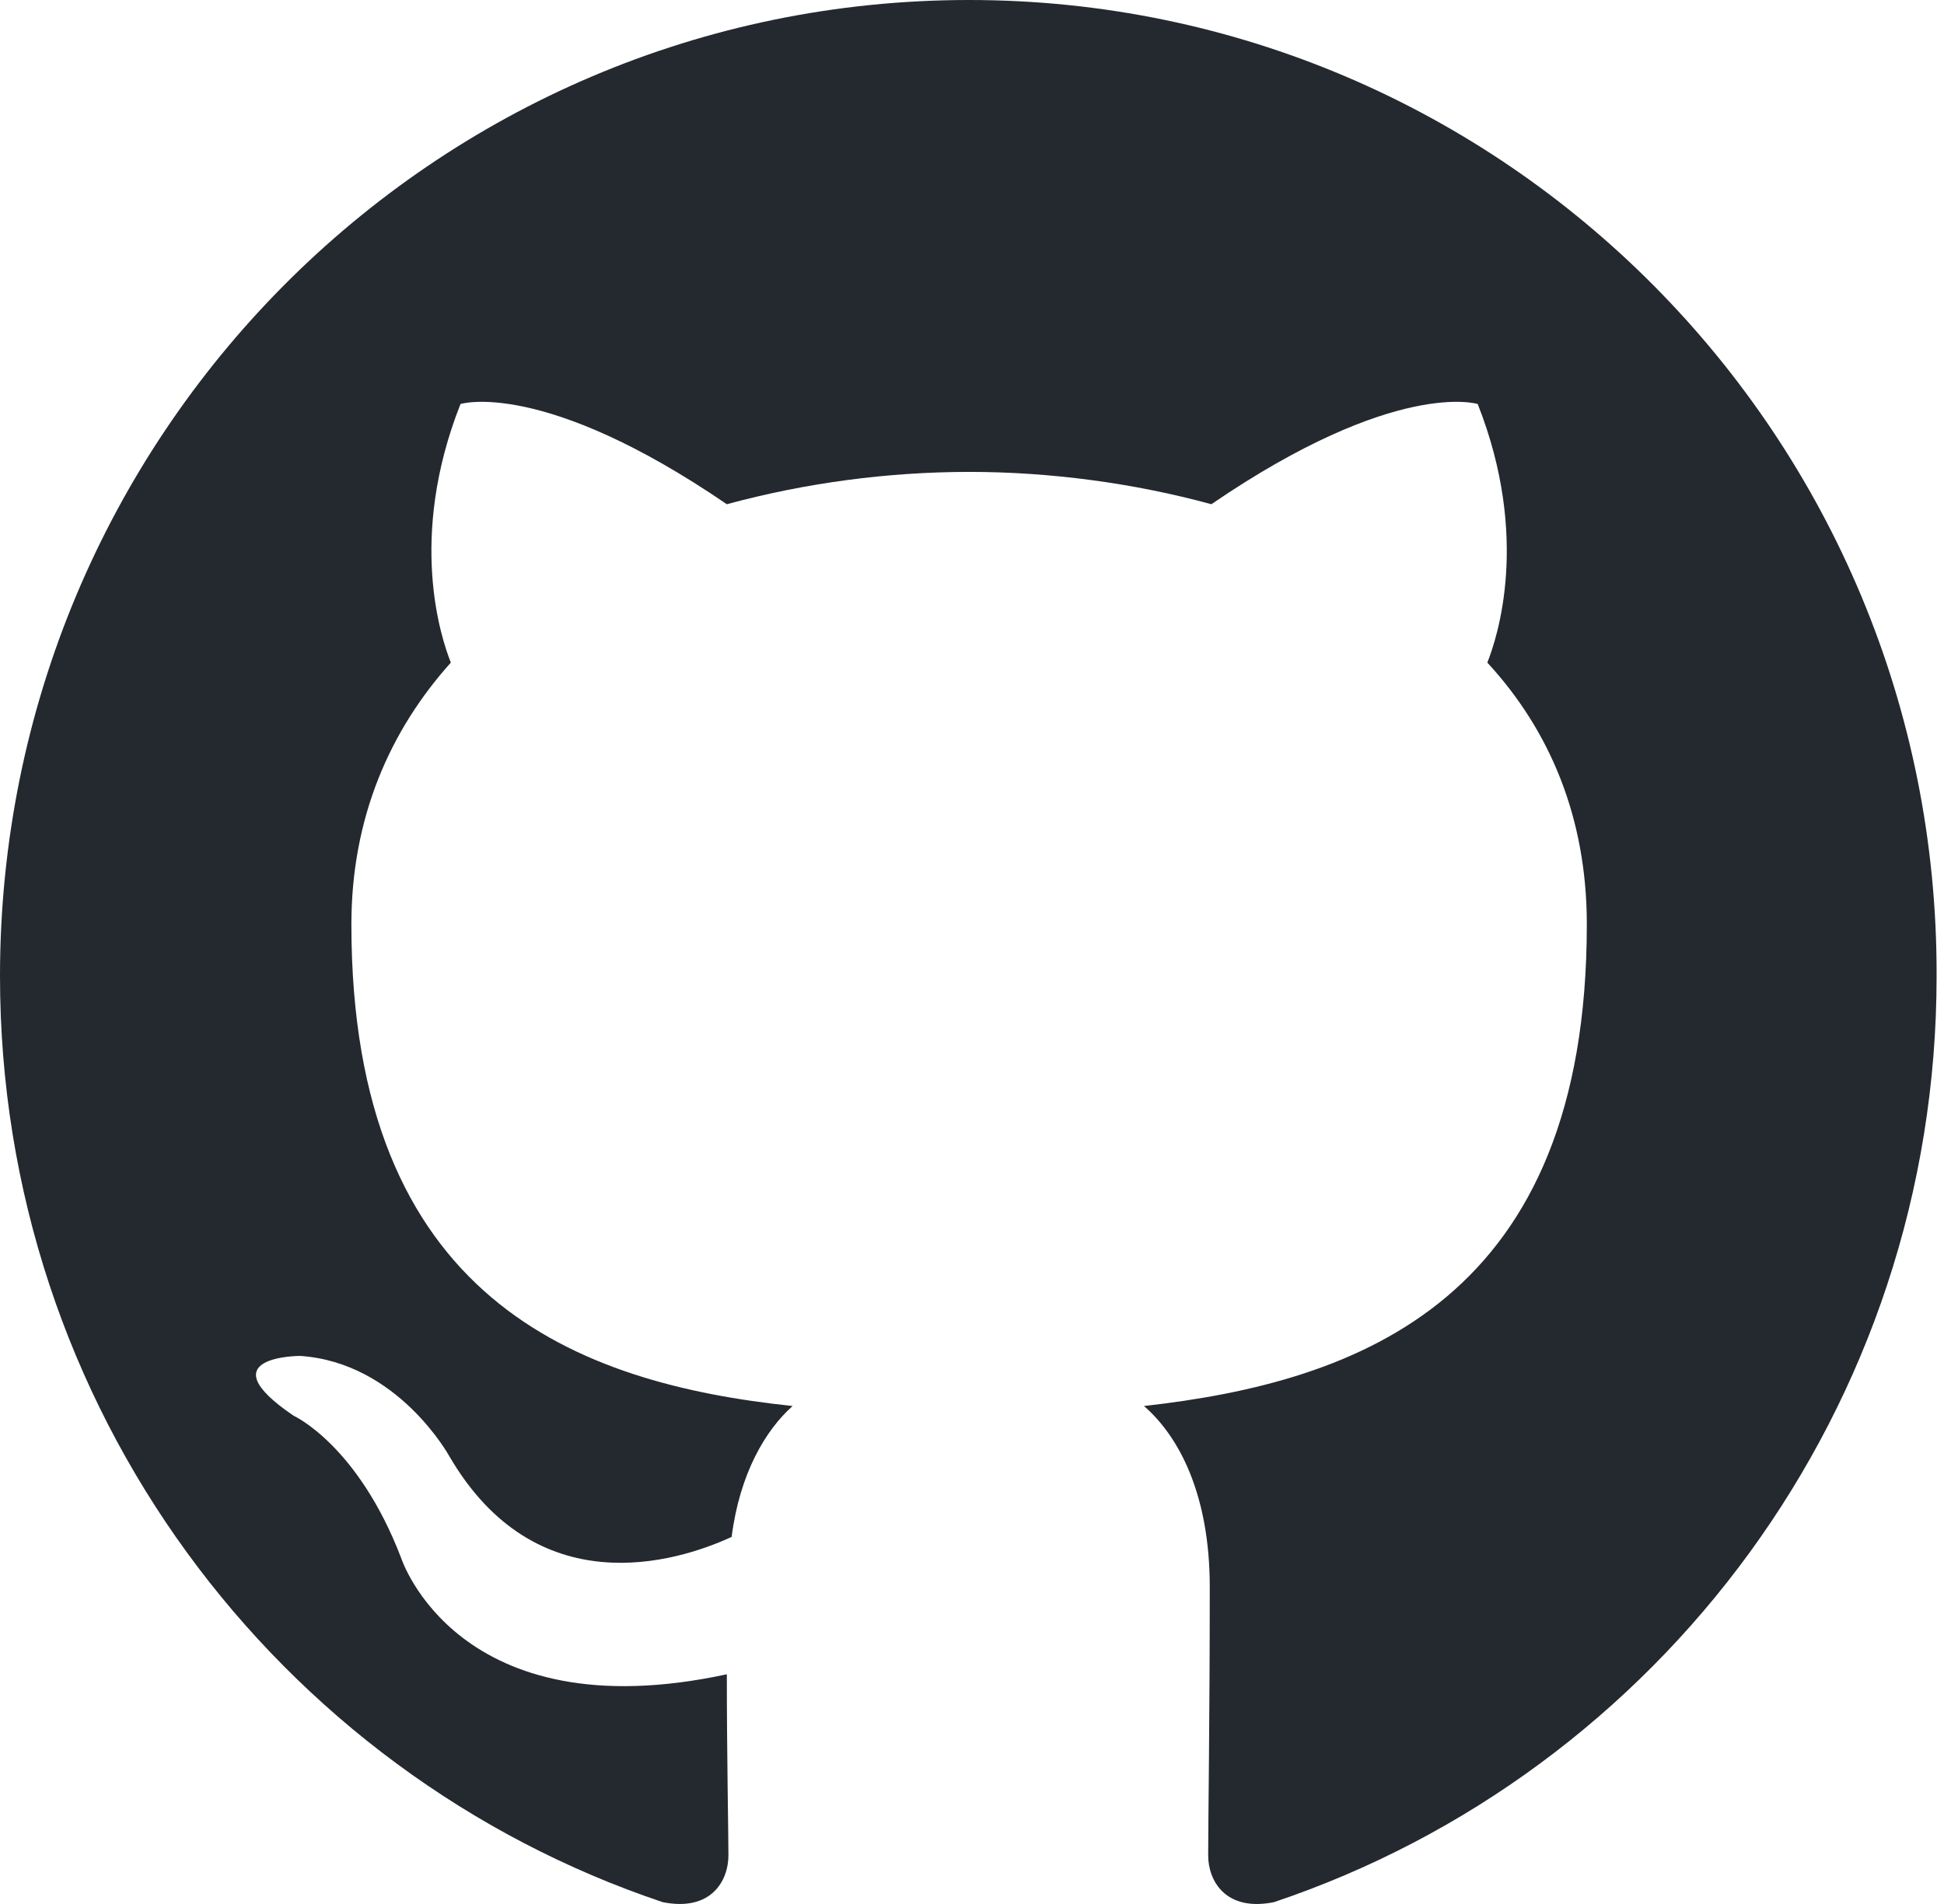
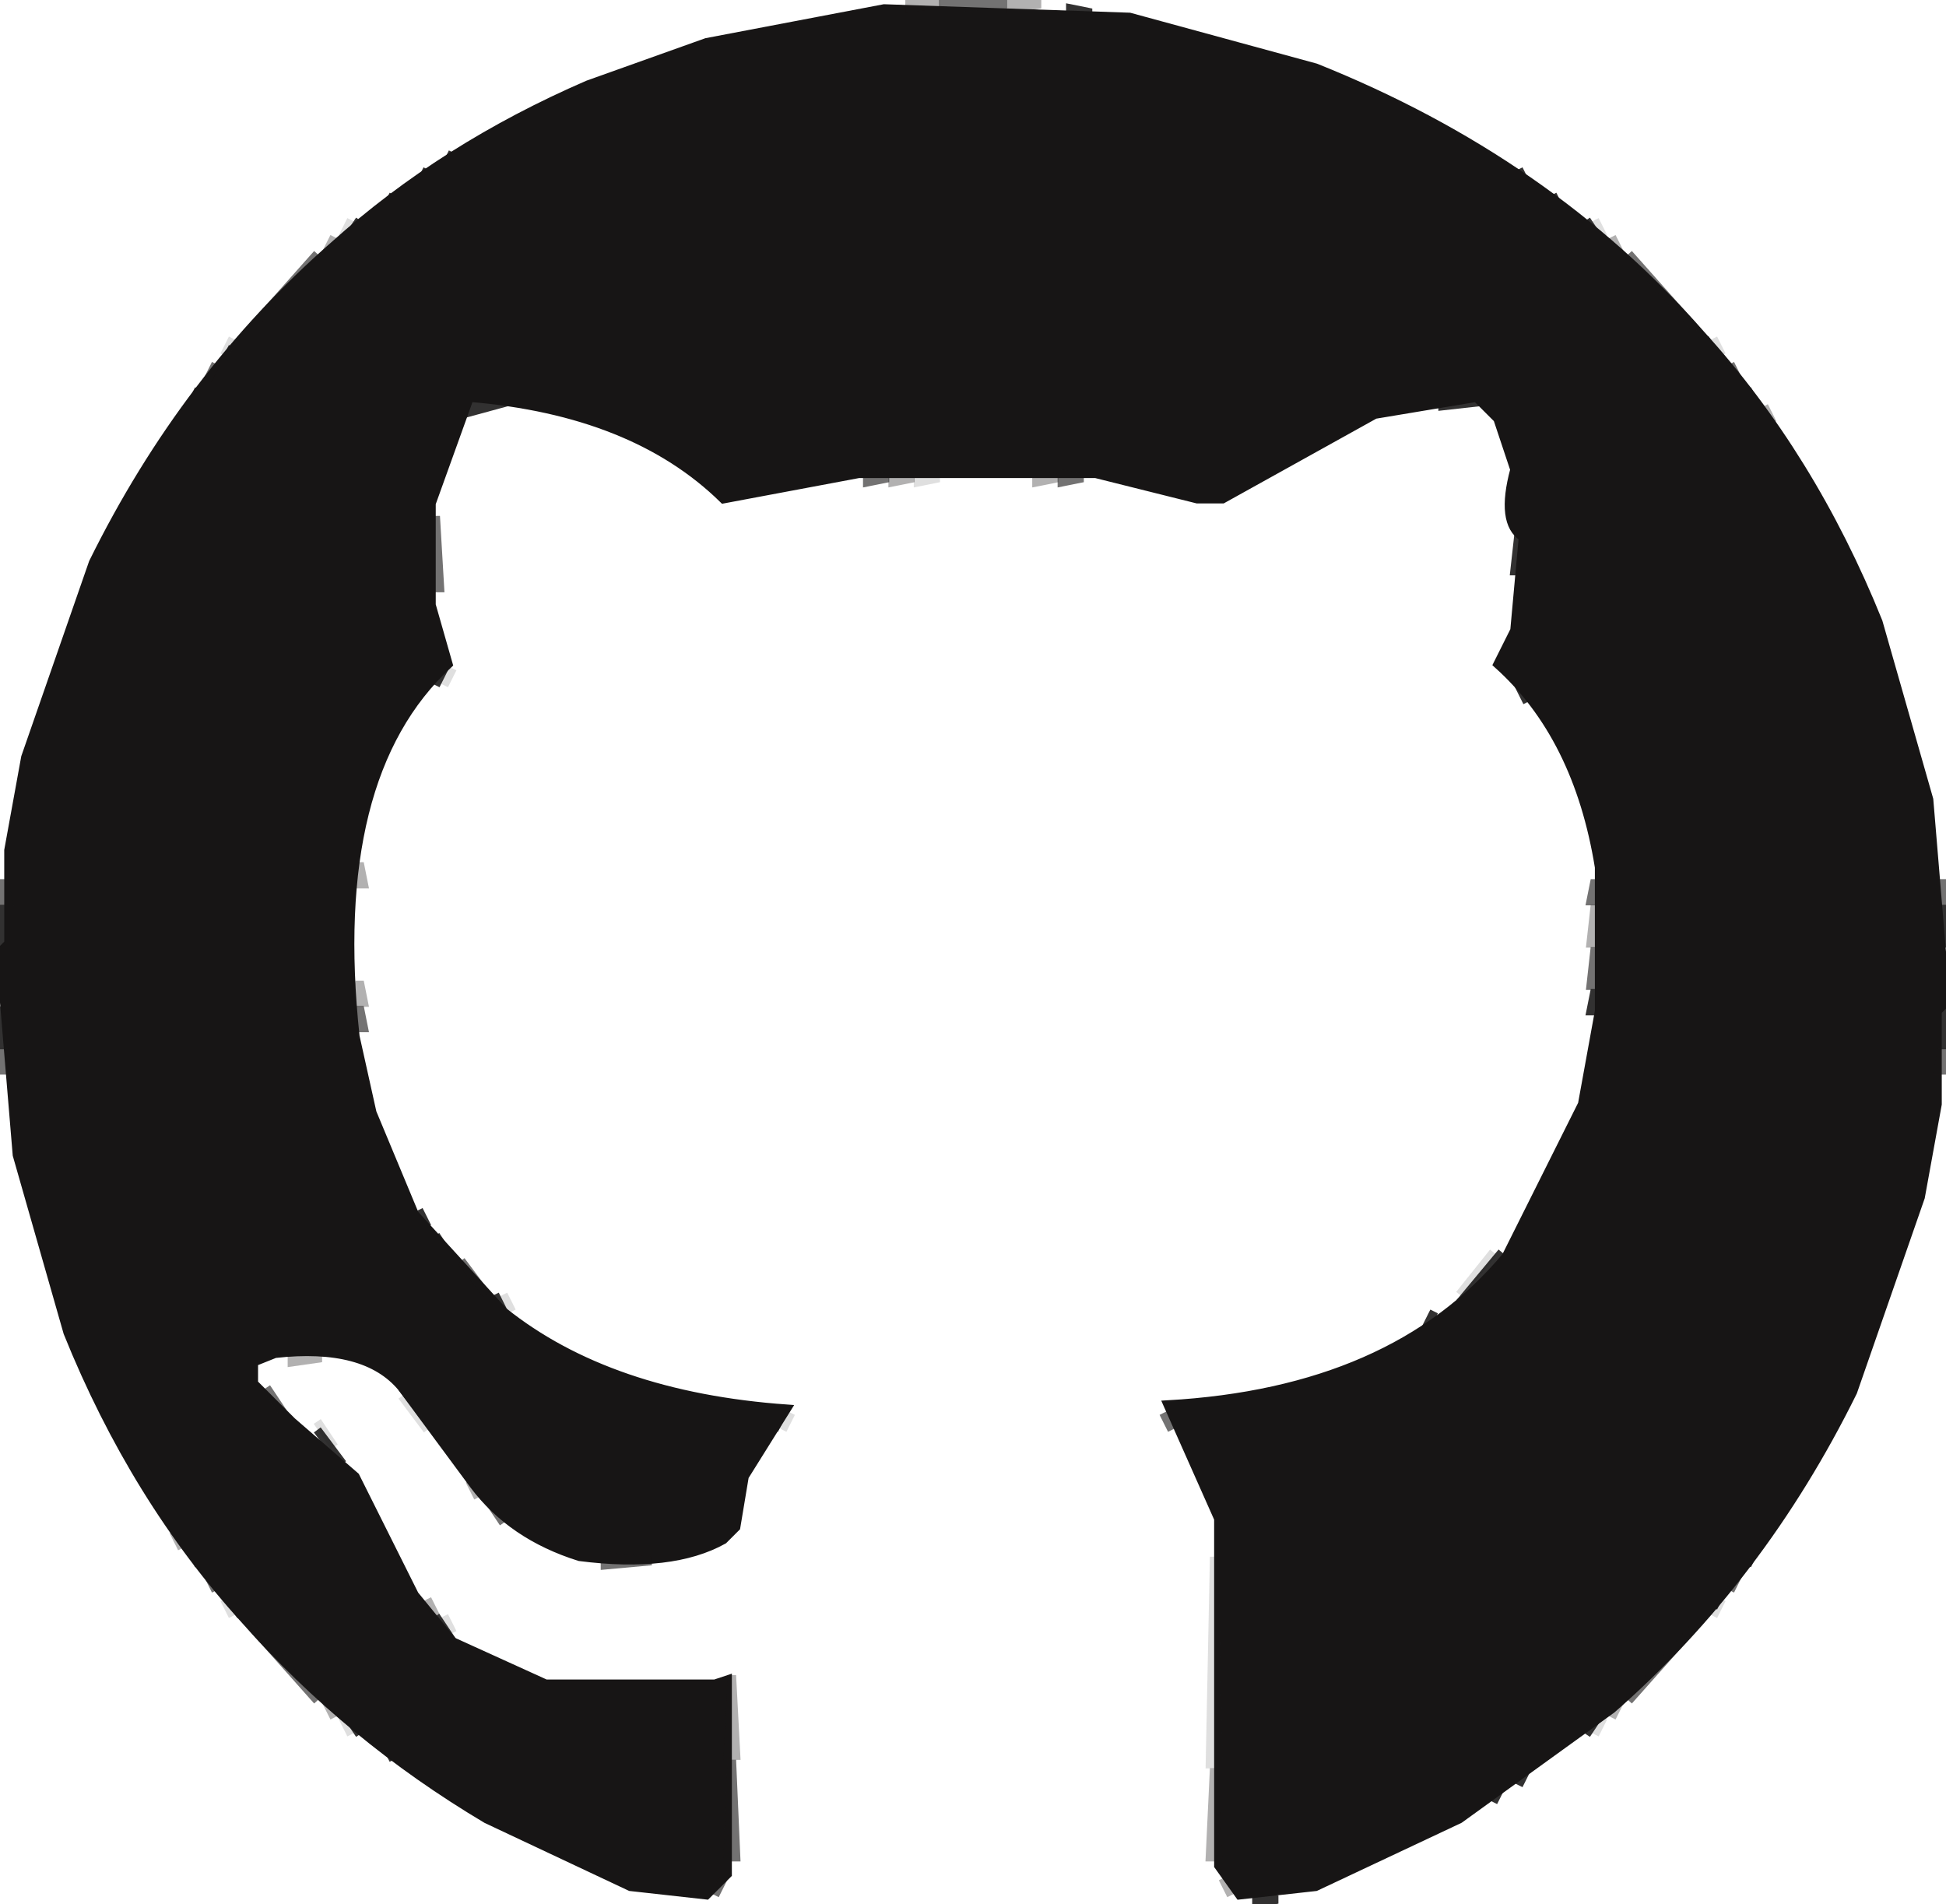
- <svg xmlns="http://www.w3.org/2000/svg" width="98" height="96">
-   <path fill-rule="evenodd" clip-rule="evenodd" d="M48.854 0C21.839 0 0 22 0 49.217c0 21.756 13.993 40.172 33.405 46.69 2.427.49 3.316-1.059 3.316-2.362 0-1.141-.08-5.052-.08-9.127-13.59 2.934-16.42-5.867-16.42-5.867-2.184-5.704-5.42-7.17-5.42-7.17-4.448-3.015.324-3.015.324-3.015 4.934.326 7.523 5.052 7.523 5.052 4.367 7.496 11.404 5.378 14.235 4.074.404-3.178 1.699-5.378 3.074-6.6-10.839-1.141-22.243-5.378-22.243-24.283 0-5.378 1.94-9.778 5.014-13.2-.485-1.222-2.184-6.275.486-13.038 0 0 4.125-1.304 13.426 5.052a46.97 46.97 0 0 1 12.214-1.63c4.125 0 8.33.571 12.213 1.63 9.302-6.356 13.427-5.052 13.427-5.052 2.67 6.763.97 11.816.485 13.038 3.155 3.422 5.015 7.822 5.015 13.2 0 18.905-11.404 23.06-22.324 24.283 1.78 1.548 3.316 4.481 3.316 9.126 0 6.6-.08 11.897-.08 13.526 0 1.304.89 2.853 3.316 2.364 19.412-6.52 33.405-24.935 33.405-46.691C97.707 22 75.788 0 48.854 0z" fill="#24292f" />
+ <svg xmlns="http://www.w3.org/2000/svg" width="230" height="225" version="1.1" desc="Created with imagetracer.js version 1.2.6">
+   <path fill="rgb(23,21,21)" stroke="rgb(23,21,21)" stroke-width="1" opacity="0.882" d="M 126.5 1 L 129 1.5 L 126.5 2 L 126.5 1 Z " />
+   <path fill="rgb(23,21,21)" stroke="rgb(23,21,21)" stroke-width="1" opacity="0.882" d="M 53.5 18 L 52.5 20 L 53.5 18 Z " />
+   <path fill="rgb(23,21,21)" stroke="rgb(23,21,21)" stroke-width="1" opacity="0.882" d="M 50.5 20 L 49.5 22 L 50.5 20 Z " />
+   <path fill="rgb(23,21,21)" stroke="rgb(23,21,21)" stroke-width="1" opacity="0.882" d="M 179.5 20 L 180.5 22 L 179.5 20 Z " />
+   <path fill="rgb(23,21,21)" stroke="rgb(23,21,21)" stroke-width="1" opacity="0.882" d="M 46.5 23 L 45.5 25 L 46.5 23 Z " />
+   <path fill="rgb(23,21,21)" stroke="rgb(23,21,21)" stroke-width="1" opacity="0.882" d="M 183.5 23 L 184.5 25 L 183.5 23 Z " />
+   <path fill="rgb(23,21,21)" stroke="rgb(23,21,21)" stroke-width="1" opacity="0.882" d="M 42.5 26 L 40.5 29 L 42.5 26 Z " />
+   <path fill="rgb(23,21,21)" stroke="rgb(23,21,21)" stroke-width="1" opacity="0.882" d="M 187.5 26 L 189.5 29 L 187.5 26 Z " />
+   <path fill="rgb(23,21,21)" stroke="rgb(23,21,21)" stroke-width="1" opacity="0.882" d="M 201.5 40 L 203.5 43 L 201.5 40 Z " />
+   <path fill="rgb(23,21,21)" stroke="rgb(23,21,21)" stroke-width="1" opacity="0.882" d="M 27.5 41 L 26.5 43 L 27.5 41 Z " />
+   <path fill="rgb(23,21,21)" stroke="rgb(23,21,21)" stroke-width="1" opacity="0.882" d="M 23.5 46 L 22.5 48 L 23.5 46 Z " />
+   <path fill="rgb(23,21,21)" stroke="rgb(23,21,21)" stroke-width="1" opacity="0.882" d="M 206.5 46 L 207.5 48 L 206.5 46 Z " />
+   <path fill="rgb(23,21,21)" stroke="rgb(23,21,21)" stroke-width="1" opacity="0.882" d="M 55.5 47 L 60 47.5 L 54.5 49 L 55.5 47 Z " />
+   <path fill="rgb(23,21,21)" stroke="rgb(23,21,21)" stroke-width="1" opacity="0.882" d="M 170.5 47 L 175 47.5 L 170.5 48 L 170.5 47 Z " />
+   <path fill="rgb(23,21,21)" stroke="rgb(23,21,21)" stroke-width="1" opacity="0.882" d="M 179.5 63 L 180 67.5 L 179 67.5 L 179.5 63 Z " />
+   <path fill="rgb(23,21,21)" stroke="rgb(23,21,21)" stroke-width="1" opacity="0.882" d="M 52.5 79 L 51.5 81 L 52.5 79 Z " />
+   <path fill="rgb(23,21,21)" stroke="rgb(23,21,21)" stroke-width="1" opacity="0.882" d="M 179.5 81 L 180.5 83 L 179.5 81 Z " />
+   <path fill="rgb(23,21,21)" stroke="rgb(23,21,21)" stroke-width="1" opacity="0.882" d="M 0.5 107 L 1 111.5 L 0 111.5 L 0.5 107 Z " />
+   <path fill="rgb(23,21,21)" stroke="rgb(23,21,21)" stroke-width="1" opacity="0.882" d="M 229.5 107 L 230 111.5 L 229 111.5 L 229.5 107 Z " />
+   <path fill="rgb(23,21,21)" stroke="rgb(23,21,21)" stroke-width="1" opacity="0.882" d="M 188.5 117 L 189 119.5 L 188 119.5 L 188.5 117 Z " />
+   <path fill="rgb(23,21,21)" stroke="rgb(23,21,21)" stroke-width="1" opacity="0.882" d="M 0.5 119 L 1 123.5 L 0 123.5 L 0.5 119 Z " />
+   <path fill="rgb(23,21,21)" stroke="rgb(23,21,21)" stroke-width="1" opacity="0.882" d="M 229.5 119 L 230 123.5 L 229 123.5 L 229.5 119 Z " />
+   <path fill="rgb(23,21,21)" stroke="rgb(23,21,21)" stroke-width="1" opacity="0.882" d="M 49.5 143 L 50.5 145 L 49.5 143 Z " />
+   <path fill="rgb(23,21,21)" stroke="rgb(23,21,21)" stroke-width="1" opacity="0.882" d="M 51.5 146 L 53.5 149 L 51.5 146 Z " />
+   <path fill="rgb(23,21,21)" stroke="rgb(23,21,21)" stroke-width="1" opacity="0.882" d="M 177.5 148 L 172.5 154 L 177.5 148 Z " />
+   <path fill="rgb(23,21,21)" stroke="rgb(23,21,21)" stroke-width="1" opacity="0.882" d="M 58.5 153 L 59.5 155 L 58.5 153 Z " />
+   <path fill="rgb(23,21,21)" stroke="rgb(23,21,21)" stroke-width="1" opacity="0.882" d="M 169.5 155 L 168.5 157 L 169.5 155 Z " />
+   <path fill="rgb(23,21,21)" stroke="rgb(23,21,21)" stroke-width="1" opacity="0.882" d="M 47.5 164 L 51.5 169 L 47.5 164 Z " />
+   <path fill="rgb(23,21,21)" stroke="rgb(23,21,21)" stroke-width="1" opacity="0.882" d="M 92.5 167 L 91.5 169 L 92.5 167 Z " />
+   <path fill="rgb(23,21,21)" stroke="rgb(23,21,21)" stroke-width="1" opacity="0.882" d="M 37.5 169 L 40.5 173 L 37.5 169 Z " />
+   <path fill="rgb(23,21,21)" stroke="rgb(23,21,21)" stroke-width="1" opacity="0.882" d="M 22.5 183 L 23.5 185 L 22.5 183 Z " />
+   <path fill="rgb(23,21,21)" stroke="rgb(23,21,21)" stroke-width="1" opacity="0.882" d="M 207.5 183 L 206.5 185 L 207.5 183 Z " />
+   <path fill="rgb(23,21,21)" stroke="rgb(23,21,21)" stroke-width="1" opacity="0.882" d="M 26.5 188 L 28.5 191 L 26.5 188 Z " />
+   <path fill="rgb(23,21,21)" stroke="rgb(23,21,21)" stroke-width="1" opacity="0.882" d="M 203.5 188 L 202.5 190 L 203.5 188 Z " />
+   <path fill="rgb(23,21,21)" stroke="rgb(23,21,21)" stroke-width="1" opacity="0.882" d="M 51.5 191 L 53.5 194 L 51.5 191 Z " />
+   <path fill="rgb(23,21,21)" stroke="rgb(23,21,21)" stroke-width="1" opacity="0.882" d="M 40.5 202 L 42.5 205 L 40.5 202 Z " />
+   <path fill="rgb(23,21,21)" stroke="rgb(23,21,21)" stroke-width="1" opacity="0.882" d="M 189.5 202 L 187.5 205 L 189.5 202 Z " />
+   <path fill="rgb(23,21,21)" stroke="rgb(23,21,21)" stroke-width="1" opacity="0.882" d="M 45.5 206 L 46.5 208 L 45.5 206 Z " />
+   <path fill="rgb(23,21,21)" stroke="rgb(23,21,21)" stroke-width="1" opacity="0.882" d="M 180.5 209 L 179.5 211 L 180.5 209 Z " />
+   <path fill="rgb(23,21,21)" stroke="rgb(23,21,21)" stroke-width="1" opacity="0.882" d="M 177.5 211 L 176.5 213 L 177.5 211 Z " />
+   <path fill="rgb(23,21,21)" stroke="rgb(23,21,21)" stroke-width="1" opacity="0.882" d="M 148.5 224 L 151 224.5 L 148.5 225 L 148.5 224 Z " />
+   <path fill="rgb(23,21,21)" stroke="rgb(23,21,21)" stroke-width="1" opacity="1" d="M 104.5 1 L 133.5 2 L 155.5 8 Q 183 19 201 39.5 Q 214.1 53.9 222 73.5 L 228 94.5 L 230 118.5 L 229 119.5 L 229 130.5 L 227 141.5 L 219 164.5 Q 208.1 186.6 190.5 202 L 172.5 215 L 155.5 223 L 146.5 224 L 144 220.5 L 144 179.5 L 138 166 Q 164.6 164.5 178 148.5 L 187 130.5 L 189 119.5 L 189 102.5 Q 186.5 87 177 78.5 L 179 74.5 L 180 63.5 Q 177.3 61.8 179 55.5 L 177 49.5 L 174.5 47 L 162.5 49 L 144.5 59 L 141.5 59 L 129.5 56 L 101.5 56 L 85.5 59 Q 74.9 48.6 55.5 47 L 51 59.5 L 51 71.5 L 53 78.5 Q 38.7 91.7 42 122.5 L 44 131.5 L 49 143.5 L 59.5 155 Q 72 165 93 166.5 L 88 174.5 L 87 180.5 L 85.5 182 Q 79.4 185.4 68.5 184 Q 60.5 181.5 56 175.5 L 47.5 164 Q 43.2 158.8 32.5 160 L 30 161 L 30 163.5 L 34.5 168 L 42 174.5 L 49 188.5 L 53.5 194 L 64.5 199 L 84.5 199 L 86 198.5 L 86 221.5 L 83.5 224 L 74.5 223 L 57.5 215 Q 41.2 205.3 29 191.5 Q 15.9 177.1 8 157.5 L 2 136.5 L 0 112.5 L 1 111.5 L 1 100.5 L 3 89.5 L 11 66.5 Q 21.9 44.4 39.5 29 Q 52.4 17.4 69.5 10 L 83.5 5 L 104.5 1 Z " />
+   <path fill="rgb(0,0,0)" stroke="rgb(0,0,0)" stroke-width="1" opacity="0" d="M 0 0 L 105 0.5 L 96.5 1 L 83.5 4 Q 67.8 8.3 55.5 16 Q 37.9 26.9 25 42.5 L 9 68.5 L 3 85.5 L 0.5 101 L 0 0 Z " />
+   <path fill="rgb(0,0,0)" stroke="rgb(0,0,0)" stroke-width="1" opacity="0" d="M 125.5 0 L 230 0 L 230 99.5 L 229 99.5 L 227 85.5 L 216 58.5 Q 205 39.5 188.5 26 Q 175.5 15 158.5 8 L 138.5 2 L 125.5 1 L 125.5 0 Z " />
+   <path fill="rgb(0,0,0)" stroke="rgb(0,0,0)" stroke-width="1" opacity="0" d="M 55 48 L 67.5 50 Q 78 53.5 85.5 60 L 89.5 60 L 100.5 57 L 118.5 56 L 119.5 57 L 129.5 57 L 145.5 60 Q 155.9 49.9 174.5 48 L 178 56.5 L 179 68.5 L 176 78.5 Q 190.8 90.7 188 120.5 L 186 130.5 L 181 142.5 L 169.5 155 L 158.5 161 L 144.5 165 L 138.5 165 L 136 166.5 Q 141.2 171.3 143 179.5 L 143 220.5 L 146 224.5 L 84.5 225 L 87 221.5 L 87 197.5 L 85.5 197 L 84.5 198 L 71.5 199 L 58.5 196 L 50 188.5 Q 46.2 175.8 37.5 168 L 31 163.5 L 32.5 161 L 42.5 162 L 52 170.5 Q 55 178 61.5 182 Q 67.4 186.7 79.5 185 L 85.5 183 L 88 180.5 Q 88.5 170.5 95 166.5 L 77.5 163 L 69.5 160 L 54 148.5 Q 47.8 141.7 45 131.5 L 43 122.5 L 42 107.5 Q 44.8 105.8 43 99.5 L 46 90.5 L 54 79.5 L 54 76.5 Q 50.1 70.4 52 58.5 L 55 48 Z " />
+   <path fill="rgb(0,0,0)" stroke="rgb(0,0,0)" stroke-width="1" opacity="0" d="M 229.5 130 L 230 225 L 154 224.5 Q 185.7 212.7 205 188.5 L 221 162.5 L 227 145.5 L 229.5 130 Z " />
+   <path fill="rgb(0,0,0)" stroke="rgb(0,0,0)" stroke-width="1" opacity="0" d="M 0.5 131 L 3 145.5 L 14 172.5 Q 25 191.5 41.5 205 Q 56.4 217.6 77 224.5 L 0 225 L 0.5 131 Z " />
+   <path fill="rgb(23,20,20)" stroke="rgb(23,20,20)" stroke-width="1" opacity="0.333" d="M 107.5 0 L 111 0.5 L 107.5 1 L 107.5 0 Z " />
+   <path fill="rgb(23,20,20)" stroke="rgb(23,20,20)" stroke-width="1" opacity="0.333" d="M 119.5 0 L 123 0.5 L 119.5 1 L 119.5 0 Z " />
+   <path fill="rgb(23,20,20)" stroke="rgb(23,20,20)" stroke-width="1" opacity="0.333" d="M 39.5 28 L 38.5 30 L 39.5 28 Z " />
+   <path fill="rgb(23,20,20)" stroke="rgb(23,20,20)" stroke-width="1" opacity="0.333" d="M 190.5 28 L 191.5 30 L 190.5 28 Z " />
+   <path fill="rgb(23,20,20)" stroke="rgb(23,20,20)" stroke-width="1" opacity="0.333" d="M 208.5 48 L 209.5 50 L 208.5 48 Z " />
+   <path fill="rgb(23,20,20)" stroke="rgb(23,20,20)" stroke-width="1" opacity="0.333" d="M 105.5 56 L 108 56.5 L 105.5 57 L 105.5 56 Z " />
+   <path fill="rgb(23,20,20)" stroke="rgb(23,20,20)" stroke-width="1" opacity="0.333" d="M 122.5 56 L 125 56.5 L 122.5 57 L 122.5 56 Z " />
+   <path fill="rgb(23,20,20)" stroke="rgb(23,20,20)" stroke-width="1" opacity="0.333" d="M 42.5 102 L 43 104.5 L 42 104.5 L 42.5 102 Z " />
+   <path fill="rgb(23,20,20)" stroke="rgb(23,20,20)" stroke-width="1" opacity="0.333" d="M 188.5 107 L 189 111.5 L 188 111.5 L 188.5 107 Z " />
+   <path fill="rgb(23,20,20)" stroke="rgb(23,20,20)" stroke-width="1" opacity="0.333" d="M 42.5 116 L 43 118.5 L 42 118.5 L 42.5 116 Z " />
+   <path fill="rgb(23,20,20)" stroke="rgb(23,20,20)" stroke-width="1" opacity="0.333" d="M 34.5 160 L 38 160.5 L 34.5 161 L 34.5 160 Z " />
+   <path fill="rgb(23,20,20)" stroke="rgb(23,20,20)" stroke-width="1" opacity="0.333" d="M 55.5 175 L 56.5 177 L 55.5 175 Z " />
+   <path fill="rgb(23,20,20)" stroke="rgb(23,20,20)" stroke-width="1" opacity="0.333" d="M 20.5 181 L 21.5 183 L 20.5 181 Z " />
+   <path fill="rgb(23,20,20)" stroke="rgb(23,20,20)" stroke-width="1" opacity="0.333" d="M 50.5 189 L 51.5 191 L 50.5 189 Z " />
+   <path fill="rgb(23,20,20)" stroke="rgb(23,20,20)" stroke-width="1" opacity="0.333" d="M 86.5 198 L 87 207.5 L 86 207.5 L 86.5 198 Z " />
+   <path fill="rgb(23,20,20)" stroke="rgb(23,20,20)" stroke-width="1" opacity="0.333" d="M 38.5 201 L 39.5 203 L 38.5 201 Z " />
+   <path fill="rgb(23,20,20)" stroke="rgb(23,20,20)" stroke-width="1" opacity="0.333" d="M 191.5 201 L 190.5 203 L 191.5 201 Z " />
+   <path fill="rgb(23,20,20)" stroke="rgb(23,20,20)" stroke-width="1" opacity="0.333" d="M 143.5 209 L 144 219.5 L 143 219.5 L 143.5 209 Z " />
+   <path fill="rgb(23,20,20)" stroke="rgb(23,20,20)" stroke-width="1" opacity="0.333" d="M 144.5 222 L 145.5 224 L 144.5 222 Z " />
+   <path fill="rgb(23,23,23)" stroke="rgb(23,23,23)" stroke-width="1" opacity="0.137" d="M 41.5 26 L 40.5 28 L 41.5 26 Z " />
+   <path fill="rgb(23,23,23)" stroke="rgb(23,23,23)" stroke-width="1" opacity="0.137" d="M 188.5 26 L 189.5 28 L 188.5 26 Z " />
+   <path fill="rgb(23,23,23)" stroke="rgb(23,23,23)" stroke-width="1" opacity="0.137" d="M 27.5 40 L 26.5 42 L 27.5 40 Z " />
+   <path fill="rgb(23,23,23)" stroke="rgb(23,23,23)" stroke-width="1" opacity="0.137" d="M 202.5 40 L 203.5 42 L 202.5 40 Z " />
+   <path fill="rgb(23,23,23)" stroke="rgb(23,23,23)" stroke-width="1" opacity="0.137" d="M 108.5 56 L 111 56.5 L 108.5 57 L 108.5 56 Z " />
+   <path fill="rgb(23,23,23)" stroke="rgb(23,23,23)" stroke-width="1" opacity="0.137" d="M 53.5 79 L 52.5 81 L 53.5 79 Z " />
+   <path fill="rgb(23,23,23)" stroke="rgb(23,23,23)" stroke-width="1" opacity="0.137" d="M 176.5 148 L 172.5 153 L 176.5 148 Z " />
+   <path fill="rgb(23,23,23)" stroke="rgb(23,23,23)" stroke-width="1" opacity="0.137" d="M 59.5 153 L 60.5 155 L 59.5 153 Z " />
+   <path fill="rgb(23,23,23)" stroke="rgb(23,23,23)" stroke-width="1" opacity="0.137" d="M 47.5 165 L 50.5 169 L 47.5 165 Z " />
+   <path fill="rgb(23,23,23)" stroke="rgb(23,23,23)" stroke-width="1" opacity="0.137" d="M 93.5 167 L 92.5 169 L 93.5 167 Z " />
+   <path fill="rgb(23,23,23)" stroke="rgb(23,23,23)" stroke-width="1" opacity="0.137" d="M 37.5 168 L 39.5 171 L 37.5 168 Z " />
+   <path fill="rgb(23,23,23)" stroke="rgb(23,23,23)" stroke-width="1" opacity="0.137" d="M 143.5 184 L 144 208.5 L 143 208.5 L 143.5 184 Z " />
+   <path fill="rgb(23,23,23)" stroke="rgb(23,23,23)" stroke-width="1" opacity="0.137" d="M 26.5 189 L 27.5 191 L 26.5 189 Z " />
+   <path fill="rgb(23,23,23)" stroke="rgb(23,23,23)" stroke-width="1" opacity="0.137" d="M 203.5 189 L 202.5 191 L 203.5 189 Z " />
+   <path fill="rgb(23,23,23)" stroke="rgb(23,23,23)" stroke-width="1" opacity="0.137" d="M 52.5 191 L 53.5 193 L 52.5 191 Z " />
+   <path fill="rgb(23,23,23)" stroke="rgb(23,23,23)" stroke-width="1" opacity="0.137" d="M 40.5 203 L 41.5 205 L 40.5 203 Z " />
+   <path fill="rgb(23,23,23)" stroke="rgb(23,23,23)" stroke-width="1" opacity="0.137" d="M 189.5 203 L 188.5 205 L 189.5 203 Z " />
+   <path fill="rgb(23,21,21)" stroke="rgb(23,21,21)" stroke-width="1" opacity="0.604" d="M 111.5 0 L 119 0.5 L 111.5 1 L 111.5 0 Z " />
+   <path fill="rgb(23,21,21)" stroke="rgb(23,21,21)" stroke-width="1" opacity="0.604" d="M 37.5 30 L 29.5 39 L 37.5 30 Z " />
+   <path fill="rgb(23,21,21)" stroke="rgb(23,21,21)" stroke-width="1" opacity="0.604" d="M 192.5 30 L 200.5 39 L 192.5 30 Z " />
+   <path fill="rgb(23,21,21)" stroke="rgb(23,21,21)" stroke-width="1" opacity="0.604" d="M 25.5 43 L 24.5 45 L 25.5 43 Z " />
+   <path fill="rgb(23,21,21)" stroke="rgb(23,21,21)" stroke-width="1" opacity="0.604" d="M 204.5 43 L 205.5 45 L 204.5 43 Z " />
+   <path fill="rgb(23,21,21)" stroke="rgb(23,21,21)" stroke-width="1" opacity="0.604" d="M 102.5 56 L 105 56.5 L 102.5 57 L 102.5 56 Z " />
+   <path fill="rgb(23,21,21)" stroke="rgb(23,21,21)" stroke-width="1" opacity="0.604" d="M 125.5 56 L 128 56.5 L 125.5 57 L 125.5 56 Z " />
+   <path fill="rgb(23,21,21)" stroke="rgb(23,21,21)" stroke-width="1" opacity="0.604" d="M 51.5 61 L 52 69.5 L 51 69.5 L 51.5 61 Z " />
+   <path fill="rgb(23,21,21)" stroke="rgb(23,21,21)" stroke-width="1" opacity="0.604" d="M 0.5 104 L 1 106.5 L 0 106.5 L 0.5 104 Z " />
+   <path fill="rgb(23,21,21)" stroke="rgb(23,21,21)" stroke-width="1" opacity="0.604" d="M 188.5 104 L 189 106.5 L 188 106.5 L 188.5 104 Z " />
+   <path fill="rgb(23,21,21)" stroke="rgb(23,21,21)" stroke-width="1" opacity="0.604" d="M 229.5 104 L 230 106.5 L 229 106.5 L 229.5 104 Z " />
+   <path fill="rgb(23,21,21)" stroke="rgb(23,21,21)" stroke-width="1" opacity="0.604" d="M 188.5 112 L 189 116.5 L 188 116.5 L 188.5 112 Z " />
+   <path fill="rgb(23,21,21)" stroke="rgb(23,21,21)" stroke-width="1" opacity="0.604" d="M 42.5 119 L 43 121.5 L 42 121.5 L 42.5 119 Z " />
+   <path fill="rgb(23,21,21)" stroke="rgb(23,21,21)" stroke-width="1" opacity="0.604" d="M 0.5 124 L 1 126.5 L 0 126.5 L 0.5 124 Z " />
+   <path fill="rgb(23,21,21)" stroke="rgb(23,21,21)" stroke-width="1" opacity="0.604" d="M 229.5 124 L 230 126.5 L 229 126.5 L 229.5 124 Z " />
+   <path fill="rgb(23,21,21)" stroke="rgb(23,21,21)" stroke-width="1" opacity="0.604" d="M 54.5 149 L 57.5 153 L 54.5 149 Z " />
+   <path fill="rgb(23,21,21)" stroke="rgb(23,21,21)" stroke-width="1" opacity="0.604" d="M 31.5 164 L 33.5 167 L 31.5 164 Z " />
+   <path fill="rgb(23,21,21)" stroke="rgb(23,21,21)" stroke-width="1" opacity="0.604" d="M 137.5 167 L 138.5 169 L 137.5 167 Z " />
+   <path fill="rgb(23,21,21)" stroke="rgb(23,21,21)" stroke-width="1" opacity="0.604" d="M 57.5 177 L 59.5 180 L 57.5 177 Z " />
+   <path fill="rgb(23,21,21)" stroke="rgb(23,21,21)" stroke-width="1" opacity="0.604" d="M 71.5 184 L 77 184.5 L 71.5 185 L 71.5 184 Z " />
+   <path fill="rgb(23,21,21)" stroke="rgb(23,21,21)" stroke-width="1" opacity="0.604" d="M 24.5 186 L 25.5 188 L 24.5 186 Z " />
+   <path fill="rgb(23,21,21)" stroke="rgb(23,21,21)" stroke-width="1" opacity="0.604" d="M 205.5 186 L 204.5 188 L 205.5 186 Z " />
+   <path fill="rgb(23,21,21)" stroke="rgb(23,21,21)" stroke-width="1" opacity="0.604" d="M 29.5 192 L 37.5 201 L 29.5 192 Z " />
+   <path fill="rgb(23,21,21)" stroke="rgb(23,21,21)" stroke-width="1" opacity="0.604" d="M 200.5 192 L 192.5 201 L 200.5 192 Z " />
+   <path fill="rgb(23,21,21)" stroke="rgb(23,21,21)" stroke-width="1" opacity="0.604" d="M 86.5 208 L 87 219.5 L 86 219.5 L 86.5 208 Z " />
+   <path fill="rgb(23,21,21)" stroke="rgb(23,21,21)" stroke-width="1" opacity="0.604" d="M 85.5 222 L 84.5 224 L 85.5 222 Z " />
</svg>
